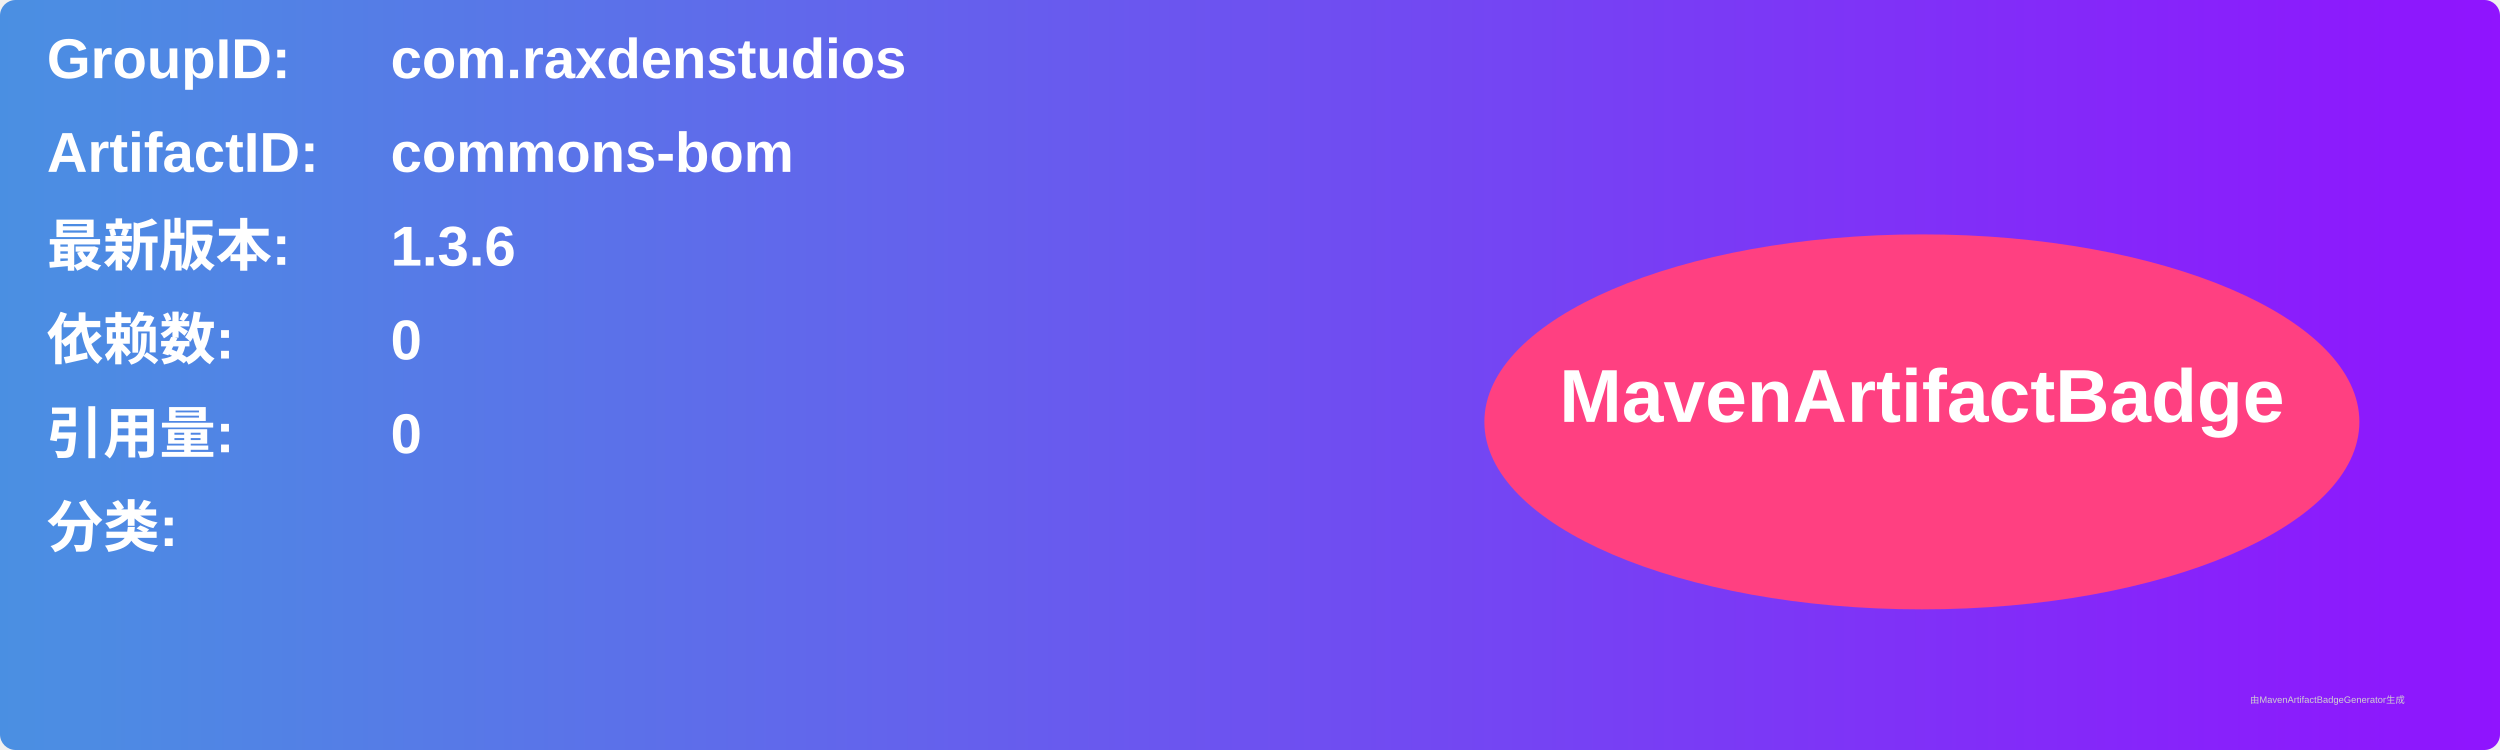
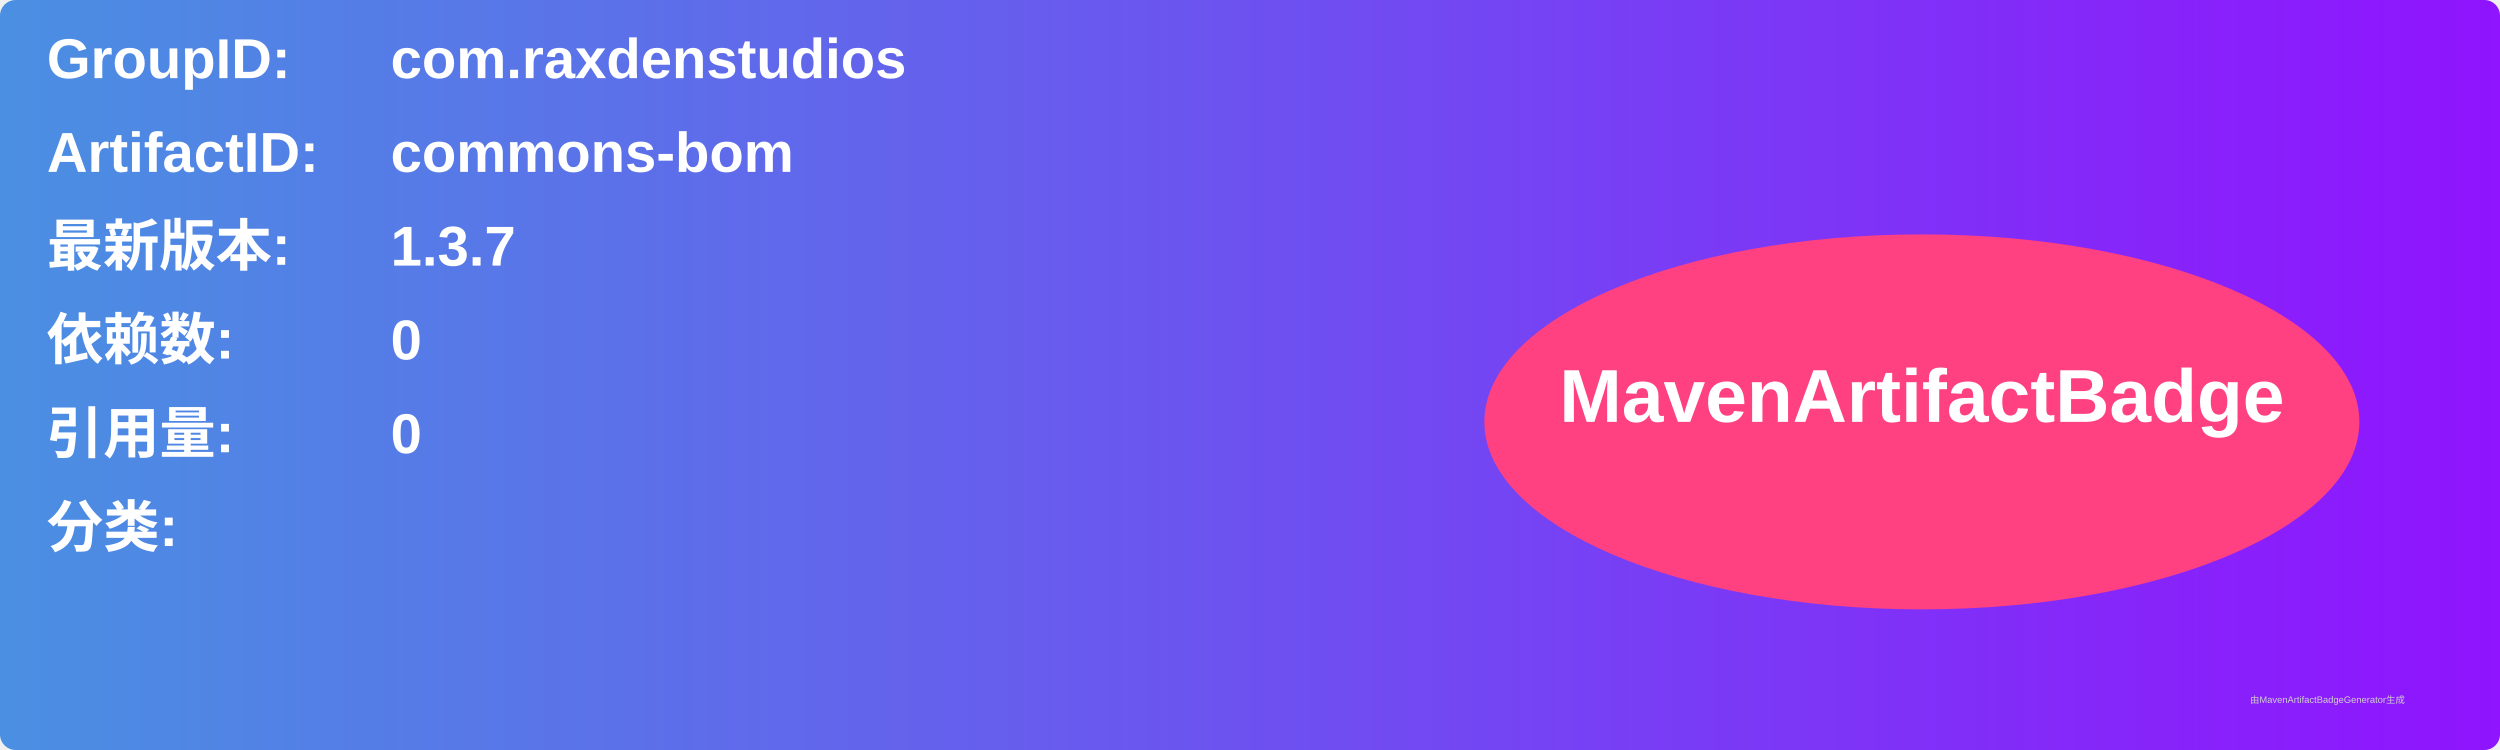
<svg xmlns="http://www.w3.org/2000/svg" width="800" height="240" viewBox="0 0 800 240">
  <linearGradient id="grad" x1="0%" y1="0%" x2="100%" y2="0%">
    <stop offset="0%" stop-color="#4a90e2" />
    <stop offset="100%" stop-color="#9013fe" />
  </linearGradient>
  <rect width="100%" height="100%" rx="5" ry="5" fill="url(#grad)" />
  <g transform="translate(15, 15)">
    <text x="0" y="10" font-family="Arial" font-size="18" fill="white" font-weight="bold" width="260">GroupID:</text>
    <text x="110" y="10" font-family="Arial" font-size="18" fill="white" font-weight="bold" width="460">com.raxdenstudios</text>
    <text x="0" y="40" font-family="Arial" font-size="18" fill="white" font-weight="bold" width="260">ArtifactID:</text>
    <text x="110" y="40" font-family="Arial" font-size="18" fill="white" font-weight="bold" width="460">commons-bom</text>
    <text x="0" y="70" font-family="Arial" font-size="18" fill="white" font-weight="bold">最新版本:</text>
    <text x="110" y="70" font-family="Arial" font-size="18" fill="white" font-weight="bold">
-       <tspan font-weight="bold">1.3.6</tspan>
+       <tspan font-weight="bold">1.3.7</tspan>
    </text>
    <text x="0" y="100" font-family="Arial" font-size="18" fill="white" font-weight="bold">依赖数: </text>
    <text x="110" y="100" font-family="Arial" font-size="18" fill="white">
      <tspan font-weight="bold">0</tspan>
    </text>
    <text x="0" y="130" font-family="Arial" font-size="18" fill="white" font-weight="bold">引用量: </text>
    <text x="110" y="130" font-family="Arial" font-size="18" fill="white">
      <tspan font-weight="bold">0</tspan>
    </text>
    <text x="0" y="160" font-family="Arial" font-size="18" fill="white" font-weight="bold">分类:</text>
    <text x="10" y="190" font-family="Arial" font-size="10" fill="white">
      <tspan font-weight="bold" />
    </text>
    <ellipse cx="600" cy="120" rx="140" ry="60" fill="#ff4081" />
    <text x="600" y="120" text-anchor="middle" font-family="Arial" font-size="24" fill="white" font-weight="bold">MavenArtifactBadge</text>
  </g>
  <text x="720" y="225" font-family="Arial" font-size="3" fill="#d0d0d0">由MavenArtifactBadgeGenerator生成</text>
</svg>
